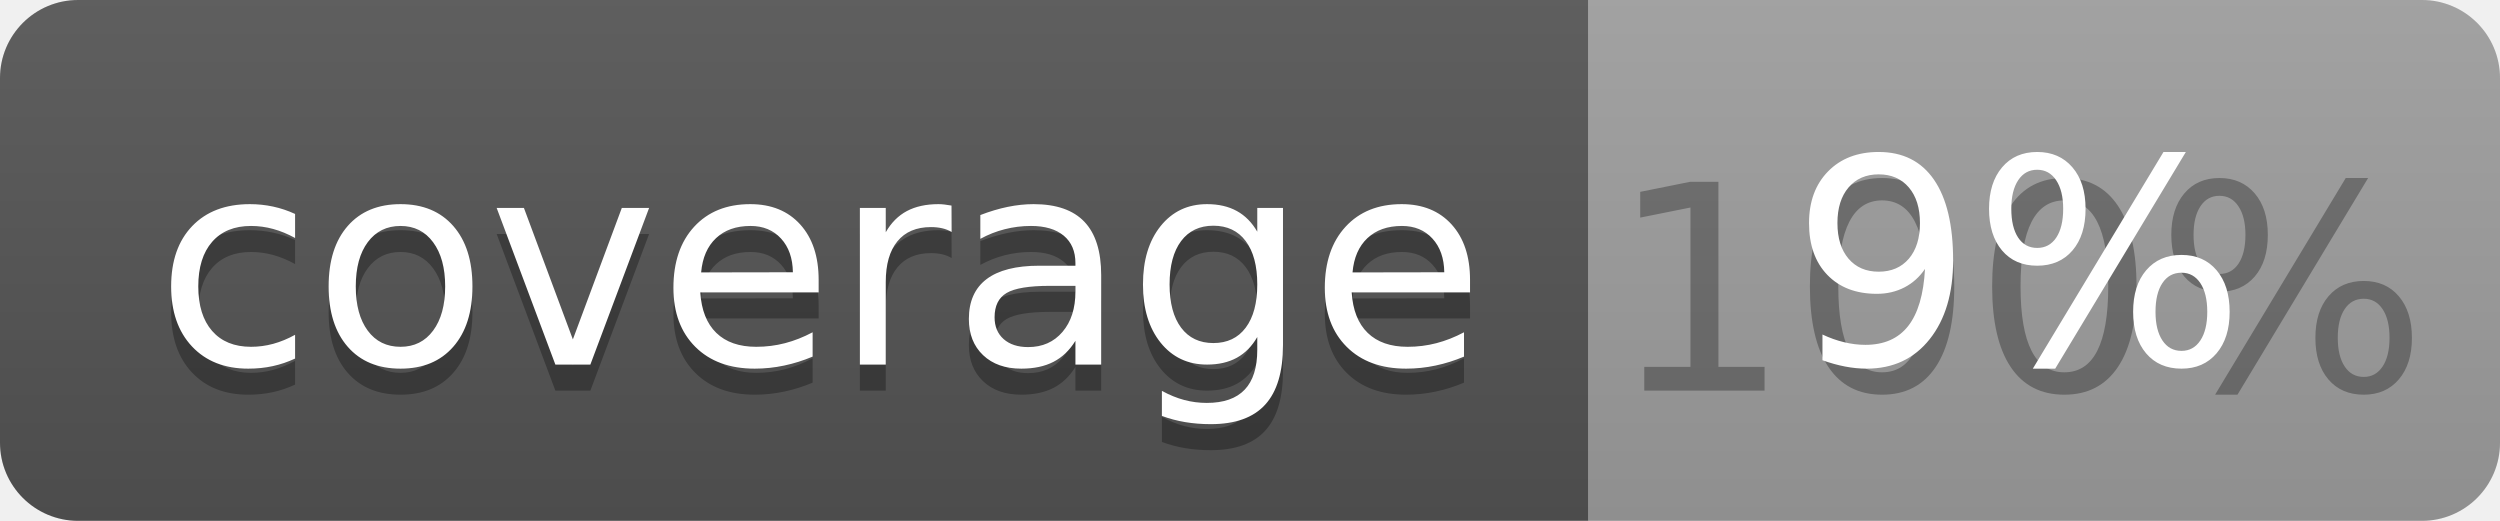
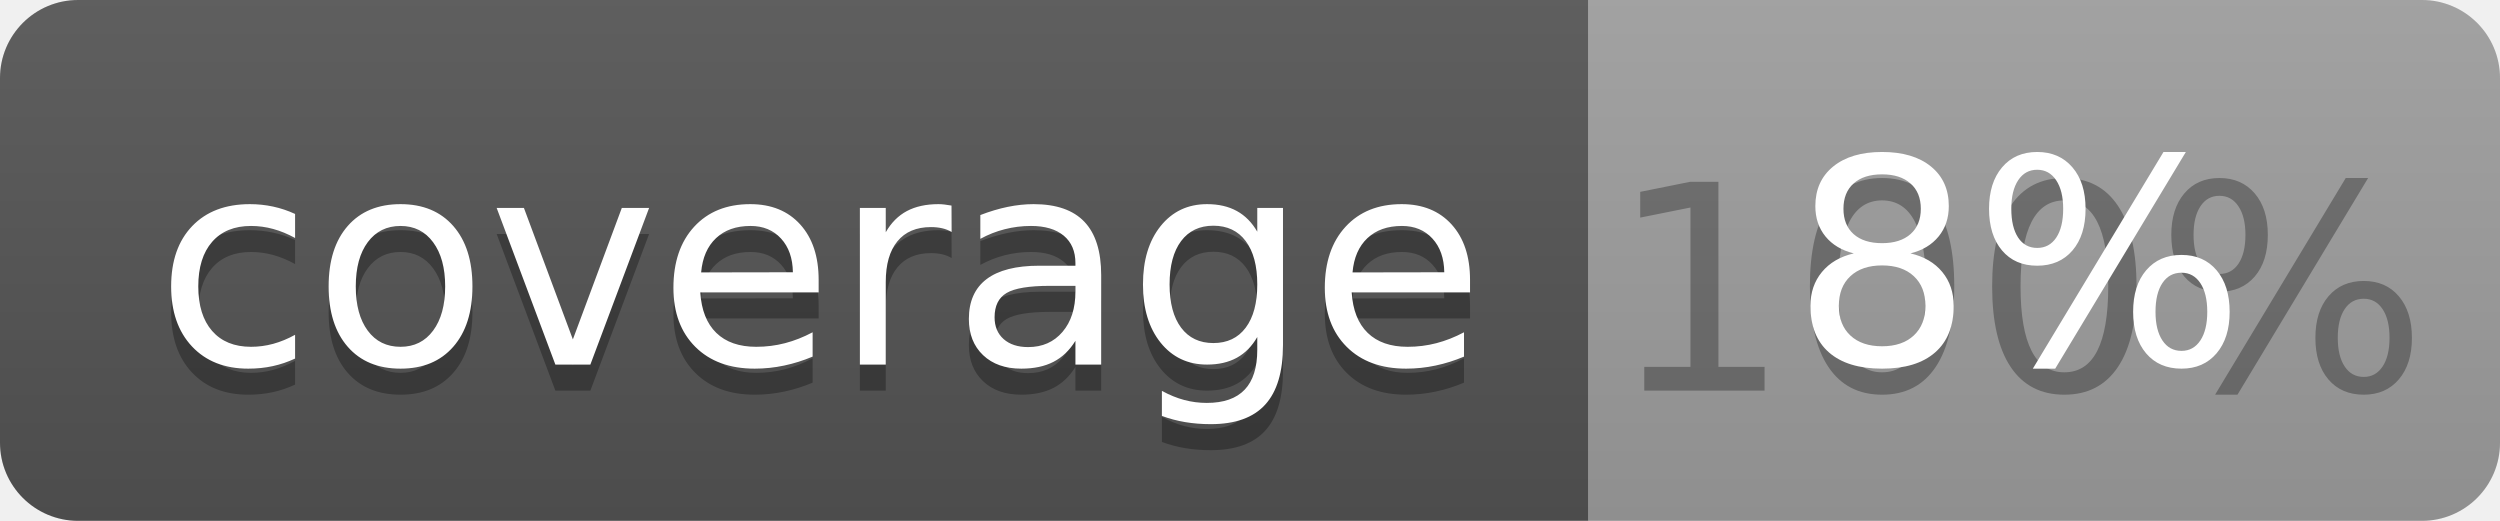
<svg xmlns="http://www.w3.org/2000/svg" width="96" height="20">
  <linearGradient id="b" x2="0" y2="100%">
    <stop offset="0" stop-color="#bbb" stop-opacity=".1" />
    <stop offset="1" stop-opacity=".1" />
  </linearGradient>
  <clipPath id="a">
    <rect width="96" height="20" rx="3" fill="#fff" />
  </clipPath>
  <g clip-path="url(#a)">
    <path fill="#555" d="M0 0h61v20H0z" />
    <path fill="#9F9F9F" d="M61 0h35v20H61z" />
    <path fill="url(#b)" d="M0 0h96v20H0z" />
  </g>
  <g fill="#fff" text-anchor="middle" font-family="DejaVu Sans,Verdana,Geneva,sans-serif" font-size="110">
    <text x="315" y="150" fill="#010101" fill-opacity=".3" transform="scale(.1)" textLength="510">coverage</text>
    <text x="315" y="140" transform="scale(.1)" textLength="510">coverage</text>
    <text x="775" y="150" fill="#010101" fill-opacity=".3" transform="scale(.1)" textLength="250">100%</text>
-     <text x="775" y="140" transform="scale(.1)" textLength="250">9%</text>
+     <text x="775" y="140" transform="scale(.1)" textLength="250">8%</text>
  </g>
</svg>
